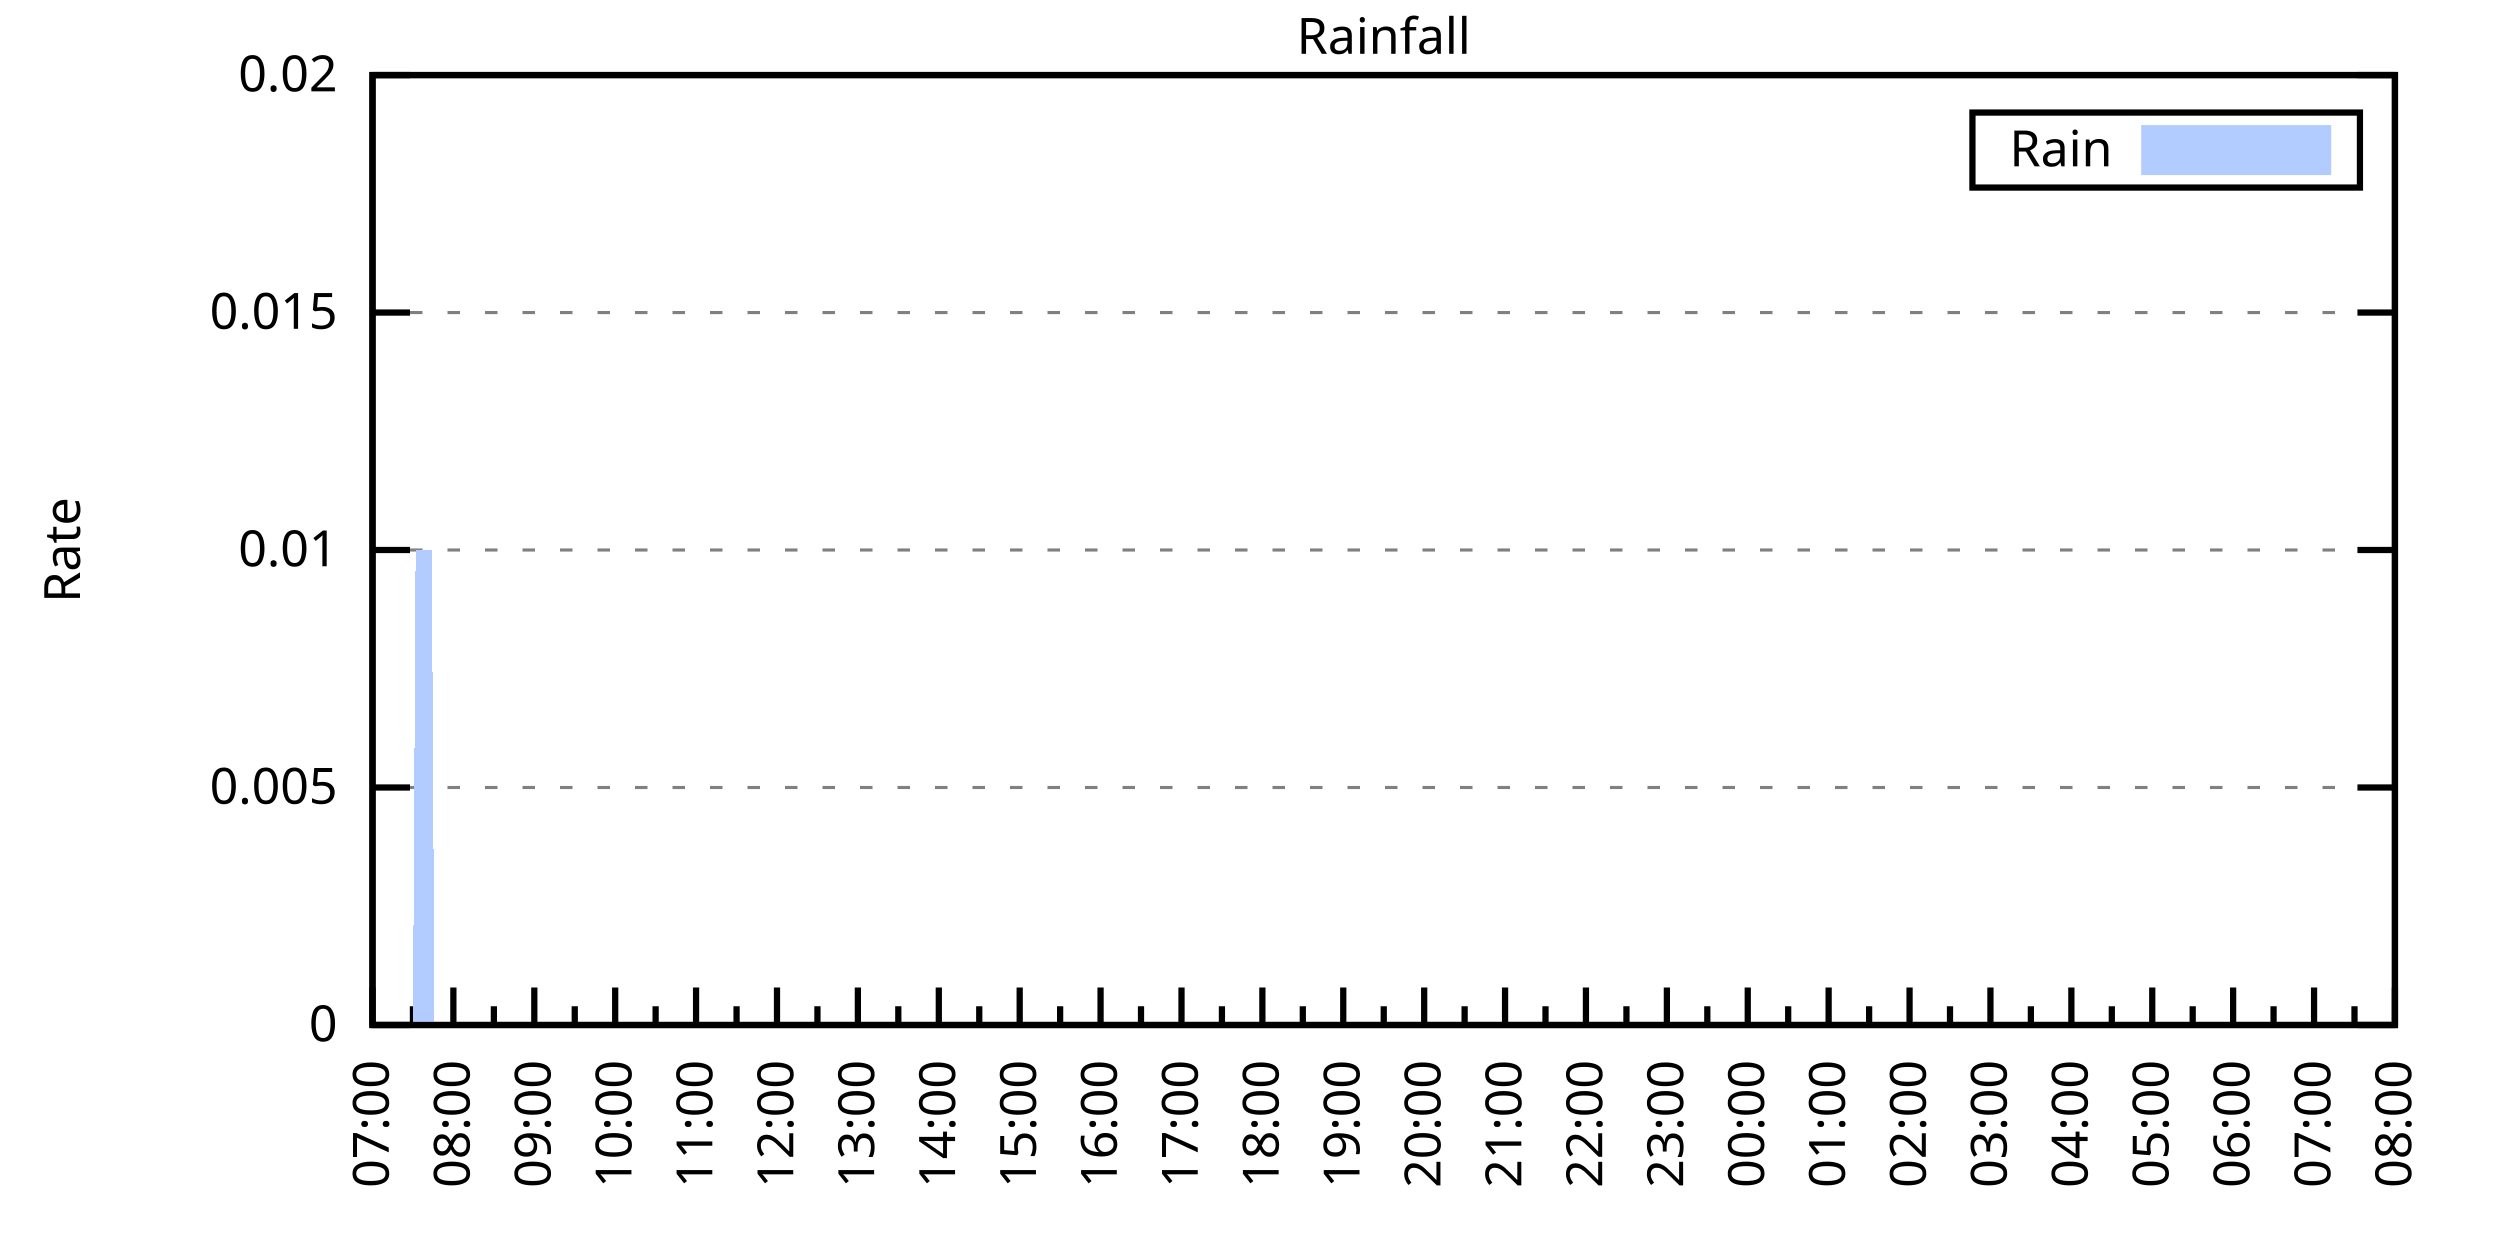
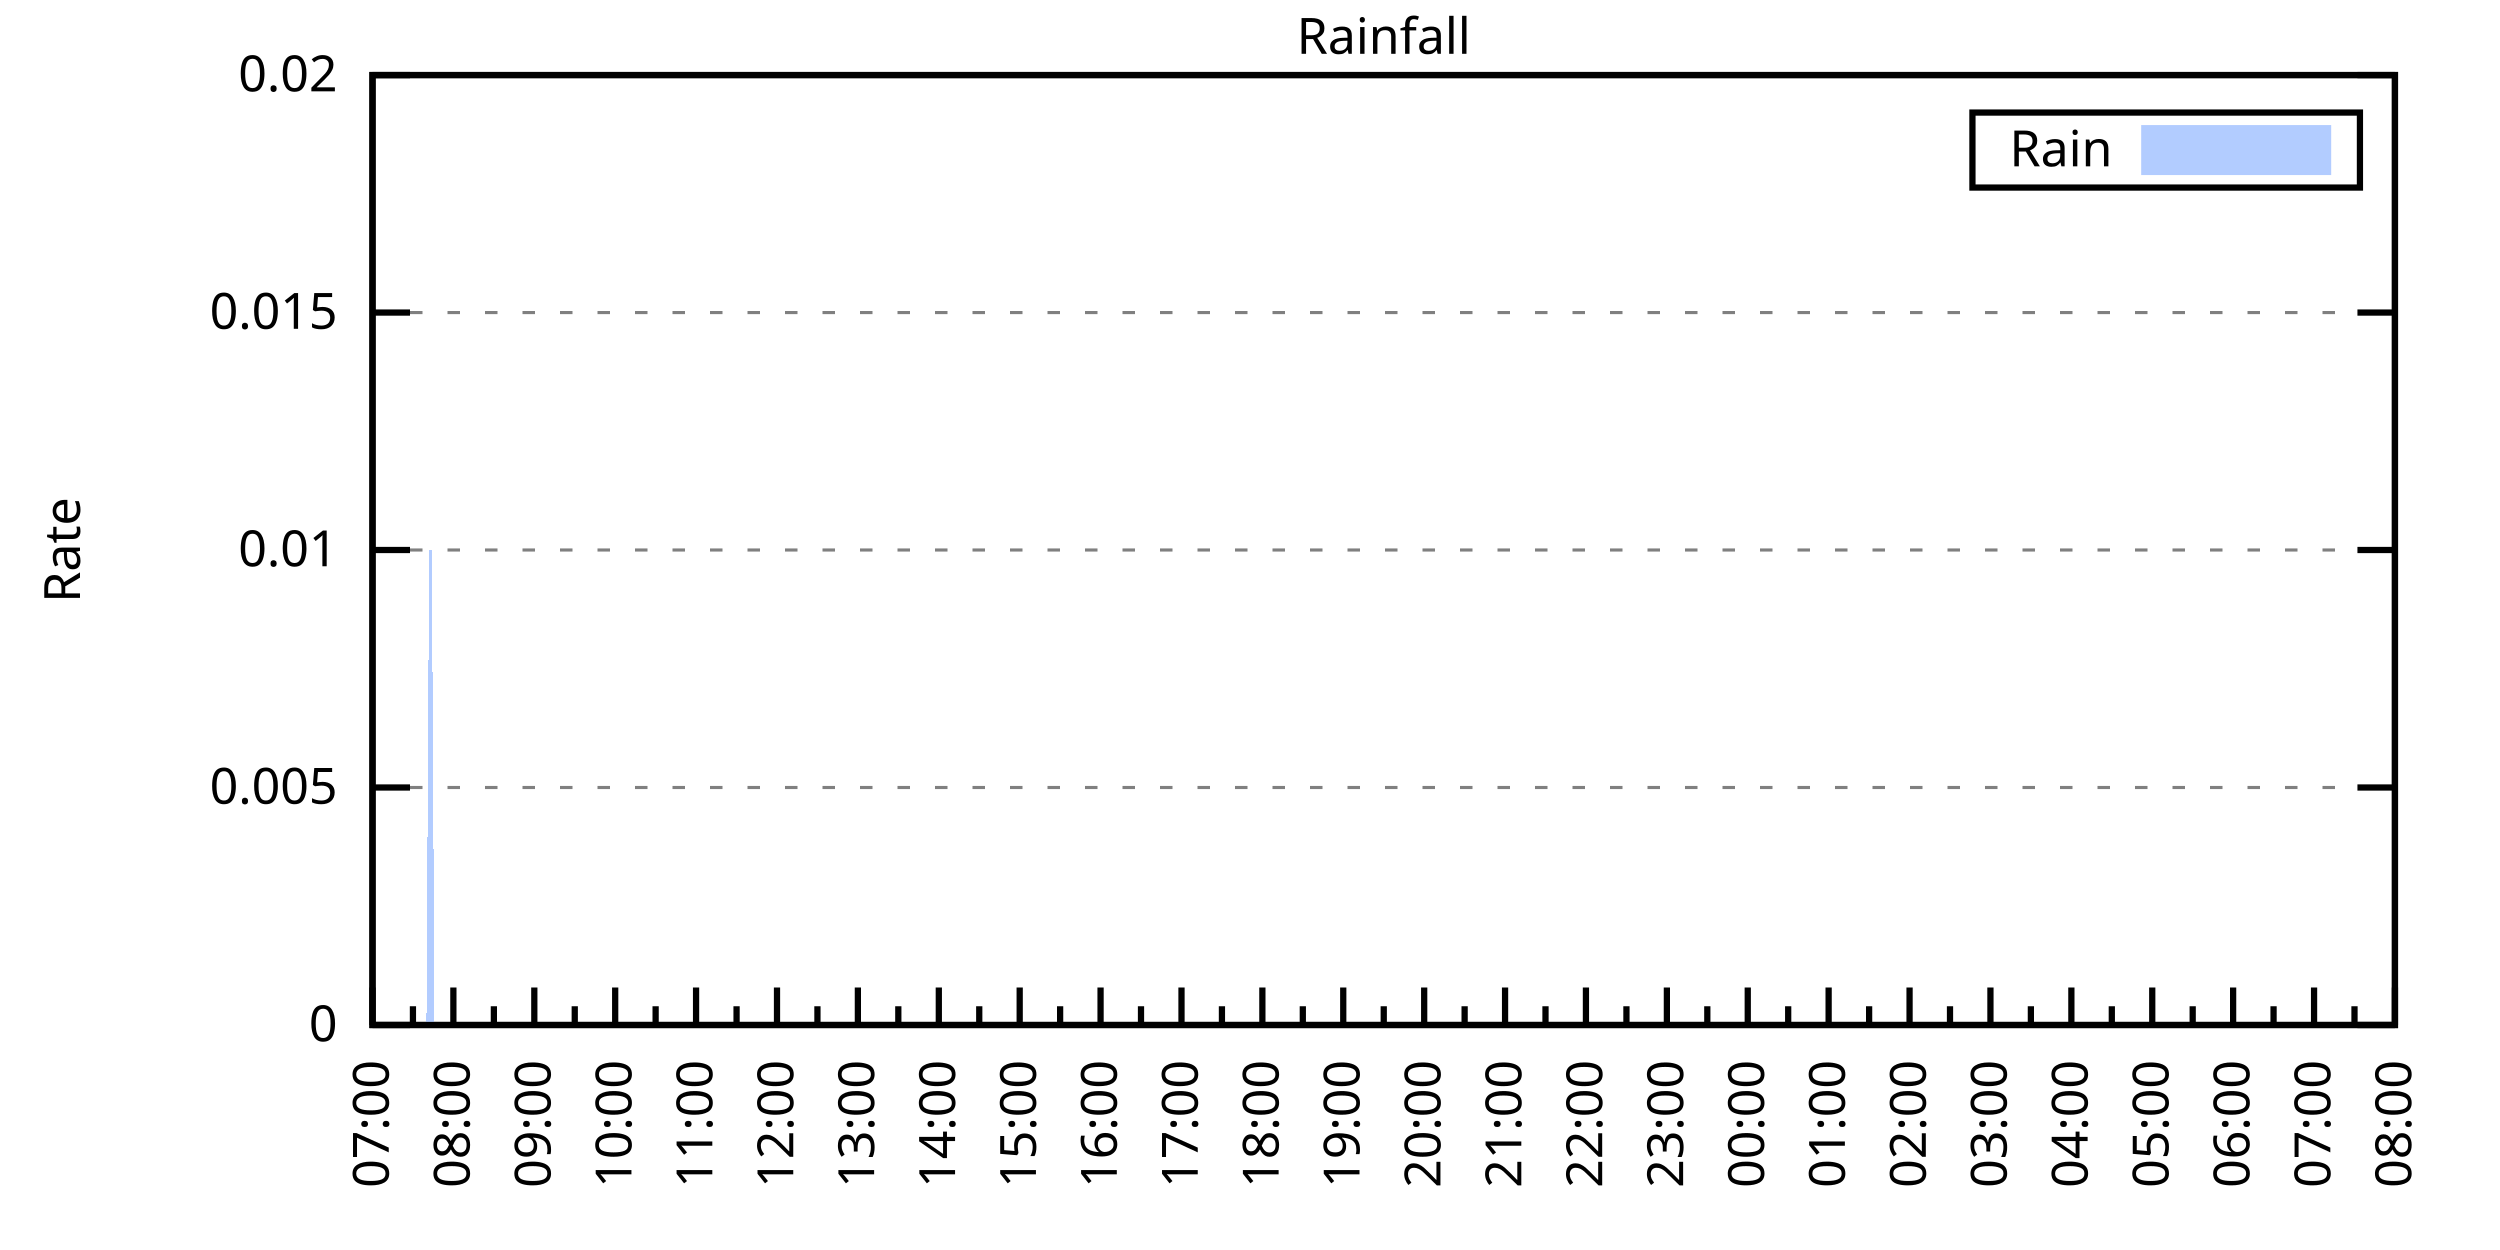
<svg xmlns="http://www.w3.org/2000/svg" xmlns:xlink="http://www.w3.org/1999/xlink" width="400" height="200" viewBox="0 0 400 200">
  <g id="gnuplot_canvas">
    <rect x="0" y="0" width="400" height="200" fill="none" />
    <defs>
      <circle id="gpDot" r="0.5" stroke-width="0.5" stroke="currentColor" />
      <path id="gpPt0" stroke-width="0.333" stroke="currentColor" d="M-1,0 h2 M0,-1 v2" />
      <path id="gpPt1" stroke-width="0.333" stroke="currentColor" d="M-1,-1 L1,1 M1,-1 L-1,1" />
      <path id="gpPt2" stroke-width="0.333" stroke="currentColor" d="M-1,0 L1,0 M0,-1 L0,1 M-1,-1 L1,1 M-1,1 L1,-1" />
      <rect id="gpPt3" stroke-width="0.333" stroke="currentColor" x="-1" y="-1" width="2" height="2" />
      <rect id="gpPt4" stroke-width="0.333" stroke="currentColor" fill="currentColor" x="-1" y="-1" width="2" height="2" />
      <circle id="gpPt5" stroke-width="0.333" stroke="currentColor" cx="0" cy="0" r="1" />
      <use xlink:href="#gpPt5" id="gpPt6" fill="currentColor" stroke="none" />
      <path id="gpPt7" stroke-width="0.333" stroke="currentColor" d="M0,-1.33 L-1.33,0.67 L1.33,0.67 z" />
      <use xlink:href="#gpPt7" id="gpPt8" fill="currentColor" stroke="none" />
      <use xlink:href="#gpPt7" id="gpPt9" stroke="currentColor" transform="rotate(180)" />
      <use xlink:href="#gpPt9" id="gpPt10" fill="currentColor" stroke="none" />
      <use xlink:href="#gpPt3" id="gpPt11" stroke="currentColor" transform="rotate(45)" />
      <use xlink:href="#gpPt11" id="gpPt12" fill="currentColor" stroke="none" />
      <path id="gpPt13" stroke-width="0.333" stroke="currentColor" d="M0,1.330 L1.265,0.411 L0.782,-1.067 L-0.782,-1.076 L-1.265,0.411 z" />
      <use xlink:href="#gpPt13" id="gpPt14" fill="currentColor" stroke="none" />
      <filter id="textbox" filterUnits="objectBoundingBox" x="0" y="0" height="1" width="1">
        <feFlood flood-color="white" flood-opacity="1" result="bgnd" />
        <feComposite in="SourceGraphic" in2="bgnd" operator="atop" />
      </filter>
      <filter id="greybox" filterUnits="objectBoundingBox" x="0" y="0" height="1" width="1">
        <feFlood flood-color="lightgrey" flood-opacity="1" result="grey" />
        <feComposite in="SourceGraphic" in2="grey" operator="atop" />
      </filter>
    </defs>
    <g fill="none" color="white" stroke="currentColor" stroke-width="1.00" stroke-linecap="butt" stroke-linejoin="miter">
</g>
    <g fill="none" color="black" stroke="currentColor" stroke-width="1.00" stroke-linecap="butt" stroke-linejoin="miter">
      <g stroke="none" shape-rendering="crispEdges">
        <polygon fill="rgb(255, 255, 255)" points="59.60,164.00 383.18,164.00 383.18,12.02 59.60,12.02 " />
      </g>
    </g>
    <g fill="none" color="black" stroke="currentColor" stroke-width="1.00" stroke-linecap="butt" stroke-linejoin="miter">
</g>
    <g fill="none" color="black" stroke="black" stroke-width="0.50" stroke-linecap="butt" stroke-linejoin="miter">
</g>
    <g fill="none" color="gray" stroke="currentColor" stroke-width="0.50" stroke-linecap="butt" stroke-linejoin="miter">
      <path stroke="gray" stroke-dasharray="2,4" class="gridline" d="M59.60,164.00 L383.19,164.00  " />
    </g>
    <g fill="none" color="gray" stroke="gray" stroke-width="1.00" stroke-linecap="butt" stroke-linejoin="miter">
</g>
    <g fill="none" color="black" stroke="currentColor" stroke-width="1.00" stroke-linecap="butt" stroke-linejoin="miter">
      <path stroke="black" d="M59.60,164.00 L65.60,164.00 M383.19,164.00 L377.19,164.00  " />
      <g transform="translate(54.00,166.60)" stroke="none" fill="black" font-family="Sans" font-size="8.00" text-anchor="end">
        <text>
          <tspan font-family="Sans"> 0</tspan>
        </text>
      </g>
    </g>
    <g fill="none" color="black" stroke="currentColor" stroke-width="1.00" stroke-linecap="butt" stroke-linejoin="miter">
</g>
    <g fill="none" color="black" stroke="black" stroke-width="0.50" stroke-linecap="butt" stroke-linejoin="miter">
</g>
    <g fill="none" color="gray" stroke="currentColor" stroke-width="0.50" stroke-linecap="butt" stroke-linejoin="miter">
      <path stroke="gray" stroke-dasharray="2,4" class="gridline" d="M59.60,126.00 L383.19,126.00  " />
    </g>
    <g fill="none" color="gray" stroke="gray" stroke-width="1.00" stroke-linecap="butt" stroke-linejoin="miter">
</g>
    <g fill="none" color="black" stroke="currentColor" stroke-width="1.00" stroke-linecap="butt" stroke-linejoin="miter">
      <path stroke="black" d="M59.60,126.00 L65.60,126.00 M383.19,126.00 L377.19,126.00  " />
      <g transform="translate(54.00,128.60)" stroke="none" fill="black" font-family="Sans" font-size="8.00" text-anchor="end">
        <text>
          <tspan font-family="Sans"> 0.005</tspan>
        </text>
      </g>
    </g>
    <g fill="none" color="black" stroke="currentColor" stroke-width="1.00" stroke-linecap="butt" stroke-linejoin="miter">
</g>
    <g fill="none" color="black" stroke="black" stroke-width="0.50" stroke-linecap="butt" stroke-linejoin="miter">
</g>
    <g fill="none" color="gray" stroke="currentColor" stroke-width="0.50" stroke-linecap="butt" stroke-linejoin="miter">
      <path stroke="gray" stroke-dasharray="2,4" class="gridline" d="M59.60,88.00 L383.19,88.00  " />
    </g>
    <g fill="none" color="gray" stroke="gray" stroke-width="1.00" stroke-linecap="butt" stroke-linejoin="miter">
</g>
    <g fill="none" color="black" stroke="currentColor" stroke-width="1.00" stroke-linecap="butt" stroke-linejoin="miter">
      <path stroke="black" d="M59.60,88.00 L65.60,88.00 M383.19,88.00 L377.19,88.00  " />
      <g transform="translate(54.00,90.60)" stroke="none" fill="black" font-family="Sans" font-size="8.00" text-anchor="end">
        <text>
          <tspan font-family="Sans"> 0.01</tspan>
        </text>
      </g>
    </g>
    <g fill="none" color="black" stroke="currentColor" stroke-width="1.00" stroke-linecap="butt" stroke-linejoin="miter">
</g>
    <g fill="none" color="black" stroke="black" stroke-width="0.50" stroke-linecap="butt" stroke-linejoin="miter">
</g>
    <g fill="none" color="gray" stroke="currentColor" stroke-width="0.50" stroke-linecap="butt" stroke-linejoin="miter">
      <path stroke="gray" stroke-dasharray="2,4" class="gridline" d="M59.60,50.01 L383.19,50.01  " />
    </g>
    <g fill="none" color="gray" stroke="gray" stroke-width="1.00" stroke-linecap="butt" stroke-linejoin="miter">
</g>
    <g fill="none" color="black" stroke="currentColor" stroke-width="1.00" stroke-linecap="butt" stroke-linejoin="miter">
      <path stroke="black" d="M59.60,50.01 L65.60,50.01 M383.19,50.01 L377.19,50.01  " />
      <g transform="translate(54.00,52.61)" stroke="none" fill="black" font-family="Sans" font-size="8.00" text-anchor="end">
        <text>
          <tspan font-family="Sans"> 0.015</tspan>
        </text>
      </g>
    </g>
    <g fill="none" color="black" stroke="currentColor" stroke-width="1.00" stroke-linecap="butt" stroke-linejoin="miter">
</g>
    <g fill="none" color="black" stroke="black" stroke-width="0.50" stroke-linecap="butt" stroke-linejoin="miter">
</g>
    <g fill="none" color="gray" stroke="currentColor" stroke-width="0.50" stroke-linecap="butt" stroke-linejoin="miter">
      <path stroke="gray" stroke-dasharray="2,4" class="gridline" d="M59.60,12.01 L383.19,12.01  " />
    </g>
    <g fill="none" color="gray" stroke="gray" stroke-width="1.00" stroke-linecap="butt" stroke-linejoin="miter">
</g>
    <g fill="none" color="black" stroke="currentColor" stroke-width="1.00" stroke-linecap="butt" stroke-linejoin="miter">
      <path stroke="black" d="M59.60,12.01 L65.60,12.01 M383.19,12.01 L377.19,12.01  " />
      <g transform="translate(54.00,14.61)" stroke="none" fill="black" font-family="Sans" font-size="8.00" text-anchor="end">
        <text>
          <tspan font-family="Sans"> 0.02</tspan>
        </text>
      </g>
    </g>
    <g fill="none" color="black" stroke="currentColor" stroke-width="1.00" stroke-linecap="butt" stroke-linejoin="miter">
      <path stroke="black" d="M59.60,164.00 L59.60,158.00  " />
      <g transform="translate(62.20,169.60) rotate(270)" stroke="none" fill="black" font-family="Sans" font-size="8.00" text-anchor="end">
        <text>
          <tspan font-family="Sans">07:00</tspan>
        </text>
      </g>
    </g>
    <g fill="none" color="black" stroke="currentColor" stroke-width="1.00" stroke-linecap="butt" stroke-linejoin="miter">
      <path stroke="black" d="M66.07,164.00 L66.07,161.00 M72.54,164.00 L72.54,158.00  " />
      <g transform="translate(75.14,169.60) rotate(270)" stroke="none" fill="black" font-family="Sans" font-size="8.00" text-anchor="end">
        <text>
          <tspan font-family="Sans">08:00</tspan>
        </text>
      </g>
    </g>
    <g fill="none" color="black" stroke="currentColor" stroke-width="1.00" stroke-linecap="butt" stroke-linejoin="miter">
      <path stroke="black" d="M79.02,164.00 L79.02,161.00 M85.49,164.00 L85.49,158.00  " />
      <g transform="translate(88.09,169.60) rotate(270)" stroke="none" fill="black" font-family="Sans" font-size="8.00" text-anchor="end">
        <text>
          <tspan font-family="Sans">09:00</tspan>
        </text>
      </g>
    </g>
    <g fill="none" color="black" stroke="currentColor" stroke-width="1.00" stroke-linecap="butt" stroke-linejoin="miter">
      <path stroke="black" d="M91.96,164.00 L91.96,161.00 M98.43,164.00 L98.43,158.00  " />
      <g transform="translate(101.03,169.60) rotate(270)" stroke="none" fill="black" font-family="Sans" font-size="8.00" text-anchor="end">
        <text>
          <tspan font-family="Sans">10:00</tspan>
        </text>
      </g>
    </g>
    <g fill="none" color="black" stroke="currentColor" stroke-width="1.00" stroke-linecap="butt" stroke-linejoin="miter">
      <path stroke="black" d="M104.90,164.00 L104.90,161.00 M111.37,164.00 L111.37,158.00  " />
      <g transform="translate(113.97,169.60) rotate(270)" stroke="none" fill="black" font-family="Sans" font-size="8.00" text-anchor="end">
        <text>
          <tspan font-family="Sans">11:00</tspan>
        </text>
      </g>
    </g>
    <g fill="none" color="black" stroke="currentColor" stroke-width="1.00" stroke-linecap="butt" stroke-linejoin="miter">
      <path stroke="black" d="M117.85,164.00 L117.85,161.00 M124.32,164.00 L124.32,158.00  " />
      <g transform="translate(126.92,169.60) rotate(270)" stroke="none" fill="black" font-family="Sans" font-size="8.00" text-anchor="end">
        <text>
          <tspan font-family="Sans">12:00</tspan>
        </text>
      </g>
    </g>
    <g fill="none" color="black" stroke="currentColor" stroke-width="1.00" stroke-linecap="butt" stroke-linejoin="miter">
      <path stroke="black" d="M130.79,164.00 L130.79,161.00 M137.26,164.00 L137.26,158.00  " />
      <g transform="translate(139.86,169.60) rotate(270)" stroke="none" fill="black" font-family="Sans" font-size="8.00" text-anchor="end">
        <text>
          <tspan font-family="Sans">13:00</tspan>
        </text>
      </g>
    </g>
    <g fill="none" color="black" stroke="currentColor" stroke-width="1.00" stroke-linecap="butt" stroke-linejoin="miter">
      <path stroke="black" d="M143.73,164.00 L143.73,161.00 M150.21,164.00 L150.21,158.00  " />
      <g transform="translate(152.81,169.60) rotate(270)" stroke="none" fill="black" font-family="Sans" font-size="8.00" text-anchor="end">
        <text>
          <tspan font-family="Sans">14:00</tspan>
        </text>
      </g>
    </g>
    <g fill="none" color="black" stroke="currentColor" stroke-width="1.00" stroke-linecap="butt" stroke-linejoin="miter">
      <path stroke="black" d="M156.68,164.00 L156.68,161.00 M163.15,164.00 L163.15,158.00  " />
      <g transform="translate(165.75,169.60) rotate(270)" stroke="none" fill="black" font-family="Sans" font-size="8.00" text-anchor="end">
        <text>
          <tspan font-family="Sans">15:00</tspan>
        </text>
      </g>
    </g>
    <g fill="none" color="black" stroke="currentColor" stroke-width="1.00" stroke-linecap="butt" stroke-linejoin="miter">
      <path stroke="black" d="M169.62,164.00 L169.62,161.00 M176.09,164.00 L176.09,158.00  " />
      <g transform="translate(178.69,169.60) rotate(270)" stroke="none" fill="black" font-family="Sans" font-size="8.00" text-anchor="end">
        <text>
          <tspan font-family="Sans">16:00</tspan>
        </text>
      </g>
    </g>
    <g fill="none" color="black" stroke="currentColor" stroke-width="1.00" stroke-linecap="butt" stroke-linejoin="miter">
      <path stroke="black" d="M182.56,164.00 L182.56,161.00 M189.04,164.00 L189.04,158.00  " />
      <g transform="translate(191.64,169.60) rotate(270)" stroke="none" fill="black" font-family="Sans" font-size="8.00" text-anchor="end">
        <text>
          <tspan font-family="Sans">17:00</tspan>
        </text>
      </g>
    </g>
    <g fill="none" color="black" stroke="currentColor" stroke-width="1.00" stroke-linecap="butt" stroke-linejoin="miter">
      <path stroke="black" d="M195.51,164.00 L195.51,161.00 M201.98,164.00 L201.98,158.00  " />
      <g transform="translate(204.58,169.60) rotate(270)" stroke="none" fill="black" font-family="Sans" font-size="8.00" text-anchor="end">
        <text>
          <tspan font-family="Sans">18:00</tspan>
        </text>
      </g>
    </g>
    <g fill="none" color="black" stroke="currentColor" stroke-width="1.00" stroke-linecap="butt" stroke-linejoin="miter">
      <path stroke="black" d="M208.45,164.00 L208.45,161.00 M214.92,164.00 L214.92,158.00  " />
      <g transform="translate(217.52,169.60) rotate(270)" stroke="none" fill="black" font-family="Sans" font-size="8.00" text-anchor="end">
        <text>
          <tspan font-family="Sans">19:00</tspan>
        </text>
      </g>
    </g>
    <g fill="none" color="black" stroke="currentColor" stroke-width="1.00" stroke-linecap="butt" stroke-linejoin="miter">
      <path stroke="black" d="M221.40,164.00 L221.40,161.00 M227.87,164.00 L227.87,158.00  " />
      <g transform="translate(230.47,169.60) rotate(270)" stroke="none" fill="black" font-family="Sans" font-size="8.00" text-anchor="end">
        <text>
          <tspan font-family="Sans">20:00</tspan>
        </text>
      </g>
    </g>
    <g fill="none" color="black" stroke="currentColor" stroke-width="1.00" stroke-linecap="butt" stroke-linejoin="miter">
      <path stroke="black" d="M234.34,164.00 L234.34,161.00 M240.81,164.00 L240.81,158.00  " />
      <g transform="translate(243.41,169.60) rotate(270)" stroke="none" fill="black" font-family="Sans" font-size="8.00" text-anchor="end">
        <text>
          <tspan font-family="Sans">21:00</tspan>
        </text>
      </g>
    </g>
    <g fill="none" color="black" stroke="currentColor" stroke-width="1.00" stroke-linecap="butt" stroke-linejoin="miter">
      <path stroke="black" d="M247.28,164.00 L247.28,161.00 M253.75,164.00 L253.75,158.00  " />
      <g transform="translate(256.35,169.60) rotate(270)" stroke="none" fill="black" font-family="Sans" font-size="8.00" text-anchor="end">
        <text>
          <tspan font-family="Sans">22:00</tspan>
        </text>
      </g>
    </g>
    <g fill="none" color="black" stroke="currentColor" stroke-width="1.00" stroke-linecap="butt" stroke-linejoin="miter">
      <path stroke="black" d="M260.23,164.00 L260.23,161.00 M266.70,164.00 L266.70,158.00  " />
      <g transform="translate(269.30,169.60) rotate(270)" stroke="none" fill="black" font-family="Sans" font-size="8.00" text-anchor="end">
        <text>
          <tspan font-family="Sans">23:00</tspan>
        </text>
      </g>
    </g>
    <g fill="none" color="black" stroke="currentColor" stroke-width="1.00" stroke-linecap="butt" stroke-linejoin="miter">
      <path stroke="black" d="M273.17,164.00 L273.17,161.00 M279.64,164.00 L279.64,158.00  " />
      <g transform="translate(282.24,169.60) rotate(270)" stroke="none" fill="black" font-family="Sans" font-size="8.00" text-anchor="end">
        <text>
          <tspan font-family="Sans">00:00</tspan>
        </text>
      </g>
    </g>
    <g fill="none" color="black" stroke="currentColor" stroke-width="1.00" stroke-linecap="butt" stroke-linejoin="miter">
      <path stroke="black" d="M286.11,164.00 L286.11,161.00 M292.58,164.00 L292.58,158.00  " />
      <g transform="translate(295.18,169.60) rotate(270)" stroke="none" fill="black" font-family="Sans" font-size="8.00" text-anchor="end">
        <text>
          <tspan font-family="Sans">01:00</tspan>
        </text>
      </g>
    </g>
    <g fill="none" color="black" stroke="currentColor" stroke-width="1.00" stroke-linecap="butt" stroke-linejoin="miter">
      <path stroke="black" d="M299.06,164.00 L299.06,161.00 M305.53,164.00 L305.53,158.00  " />
      <g transform="translate(308.13,169.60) rotate(270)" stroke="none" fill="black" font-family="Sans" font-size="8.00" text-anchor="end">
        <text>
          <tspan font-family="Sans">02:00</tspan>
        </text>
      </g>
    </g>
    <g fill="none" color="black" stroke="currentColor" stroke-width="1.00" stroke-linecap="butt" stroke-linejoin="miter">
      <path stroke="black" d="M312.00,164.00 L312.00,161.00 M318.47,164.00 L318.47,158.00  " />
      <g transform="translate(321.07,169.60) rotate(270)" stroke="none" fill="black" font-family="Sans" font-size="8.00" text-anchor="end">
        <text>
          <tspan font-family="Sans">03:00</tspan>
        </text>
      </g>
    </g>
    <g fill="none" color="black" stroke="currentColor" stroke-width="1.00" stroke-linecap="butt" stroke-linejoin="miter">
      <path stroke="black" d="M324.94,164.00 L324.94,161.00 M331.42,164.00 L331.42,158.00  " />
      <g transform="translate(334.02,169.60) rotate(270)" stroke="none" fill="black" font-family="Sans" font-size="8.00" text-anchor="end">
        <text>
          <tspan font-family="Sans">04:00</tspan>
        </text>
      </g>
    </g>
    <g fill="none" color="black" stroke="currentColor" stroke-width="1.00" stroke-linecap="butt" stroke-linejoin="miter">
      <path stroke="black" d="M337.89,164.00 L337.89,161.00 M344.36,164.00 L344.36,158.00  " />
      <g transform="translate(346.96,169.60) rotate(270)" stroke="none" fill="black" font-family="Sans" font-size="8.00" text-anchor="end">
        <text>
          <tspan font-family="Sans">05:00</tspan>
        </text>
      </g>
    </g>
    <g fill="none" color="black" stroke="currentColor" stroke-width="1.00" stroke-linecap="butt" stroke-linejoin="miter">
      <path stroke="black" d="M350.83,164.00 L350.83,161.00 M357.30,164.00 L357.30,158.00  " />
      <g transform="translate(359.90,169.60) rotate(270)" stroke="none" fill="black" font-family="Sans" font-size="8.00" text-anchor="end">
        <text>
          <tspan font-family="Sans">06:00</tspan>
        </text>
      </g>
    </g>
    <g fill="none" color="black" stroke="currentColor" stroke-width="1.00" stroke-linecap="butt" stroke-linejoin="miter">
      <path stroke="black" d="M363.77,164.00 L363.77,161.00 M370.25,164.00 L370.25,158.00  " />
      <g transform="translate(372.85,169.60) rotate(270)" stroke="none" fill="black" font-family="Sans" font-size="8.00" text-anchor="end">
        <text>
          <tspan font-family="Sans">07:00</tspan>
        </text>
      </g>
    </g>
    <g fill="none" color="black" stroke="currentColor" stroke-width="1.00" stroke-linecap="butt" stroke-linejoin="miter">
      <path stroke="black" d="M376.72,164.00 L376.72,161.00 M383.19,164.00 L383.19,158.00  " />
      <g transform="translate(385.79,169.60) rotate(270)" stroke="none" fill="black" font-family="Sans" font-size="8.00" text-anchor="end">
        <text>
          <tspan font-family="Sans">08:00</tspan>
        </text>
      </g>
    </g>
    <g fill="none" color="black" stroke="currentColor" stroke-width="1.00" stroke-linecap="butt" stroke-linejoin="miter">
</g>
    <g fill="none" color="black" stroke="currentColor" stroke-width="1.00" stroke-linecap="butt" stroke-linejoin="miter">
      <path stroke="black" d="M59.60,12.01 L59.60,164.00 L383.19,164.00 L383.19,12.01 L59.60,12.01 Z  " />
    </g>
    <g fill="none" color="black" stroke="currentColor" stroke-width="1.00" stroke-linecap="butt" stroke-linejoin="miter">
      <g transform="translate(12.80,88.01) rotate(270)" stroke="none" fill="black" font-family="Sans" font-size="8.00" text-anchor="middle">
        <text>
          <tspan font-family="Sans">Rate</tspan>
        </text>
      </g>
    </g>
    <g fill="none" color="black" stroke="currentColor" stroke-width="1.00" stroke-linecap="butt" stroke-linejoin="miter">
</g>
    <g fill="none" color="black" stroke="currentColor" stroke-width="1.00" stroke-linecap="butt" stroke-linejoin="miter">
      <path stroke="black" d="M315.59,30.01 L315.59,18.01 L377.59,18.01 L377.59,30.01 L315.59,30.01 Z  " />
    </g>
    <g id="Rainfall_plot_1">
      <g fill="none" color="white" stroke="black" stroke-width="2.00" stroke-linecap="butt" stroke-linejoin="miter">
</g>
      <g fill="none" color="black" stroke="currentColor" stroke-width="2.00" stroke-linecap="butt" stroke-linejoin="miter">
        <g transform="translate(337.99,26.61)" stroke="none" fill="black" font-family="Sans" font-size="8.00" text-anchor="end">
          <text>
            <tspan font-family="Sans">Rain</tspan>
          </text>
        </g>
      </g>
      <g fill="none" color="black" stroke="currentColor" stroke-width="2.00" stroke-linecap="butt" stroke-linejoin="miter">
        <g stroke="none" shape-rendering="crispEdges">
          <polygon fill="rgb(178, 204, 255)" points="343.59,27.01 371.99,27.01 371.99,21.01 343.59,21.01 " />
        </g>
        <path stroke="rgb(178, 204, 255)" d="M343.59,27.01 L371.99,27.01 L371.99,21.01 L343.59,21.01 L343.59,27.01 Z  " />
      </g>
      <g fill="none" color="black" stroke="currentColor" stroke-width="2.00" stroke-linecap="butt" stroke-linejoin="miter">
        <g stroke="none" shape-rendering="crispEdges">
-           <polygon fill="rgb(178, 204, 255)" points="62.19,164.00 62.62,164.00 63.05,164.00 63.48,164.00 63.91,164.00 64.35,164.00 64.78,164.00 65.21,164.00 65.64,164.00 66.07,164.00 66.50,88.00 66.93,88.00 67.37,88.00 67.80,88.00 68.23,88.00 68.66,88.00 69.09,88.00 69.52,164.00 69.95,164.00 70.39,164.00 70.82,164.00 71.25,164.00 71.68,164.00 72.11,164.00 72.54,164.00 72.98,164.00 73.41,164.00 73.84,164.00 74.27,164.00 74.70,164.00 75.13,164.00 75.56,164.00 76.00,164.00 76.43,164.00 76.86,164.00 77.29,164.00 77.72,164.00 78.15,164.00 78.58,164.00 79.02,164.00 79.45,164.00 79.88,164.00 80.31,164.00 80.74,164.00 81.17,164.00 81.60,164.00 82.04,164.00 82.47,164.00 82.90,164.00 83.33,164.00 83.76,164.00 84.19,164.00 84.62,164.00 85.06,164.00 85.49,164.00 85.92,164.00 86.35,164.00 86.78,164.00 87.21,164.00 87.64,164.00 88.08,164.00 88.51,164.00 88.94,164.00 89.37,164.00 89.80,164.00 90.23,164.00 90.66,164.00 91.10,164.00 91.53,164.00 91.96,164.00 92.39,164.00 92.82,164.00 93.25,164.00 93.68,164.00 94.12,164.00 94.55,164.00 94.98,164.00 95.41,164.00 95.84,164.00 96.27,164.00 96.70,164.00 97.14,164.00 97.57,164.00 98.00,164.00 98.43,164.00 98.86,164.00 99.29,164.00 99.73,164.00 100.16,164.00 100.59,164.00 101.02,164.00 101.45,164.00 101.88,164.00 102.31,164.00 102.75,164.00 103.18,164.00 103.61,164.00 104.04,164.00 104.47,164.00 104.90,164.00 105.33,164.00 105.77,164.00 106.20,164.00 106.63,164.00 107.06,164.00 107.49,164.00 107.92,164.00 108.35,164.00 108.79,164.00 109.22,164.00 109.65,164.00 110.08,164.00 110.51,164.00 110.94,164.00 111.37,164.00 111.81,164.00 112.24,164.00 112.67,164.00 113.10,164.00 113.53,164.00 113.96,164.00 114.39,164.00 114.83,164.00 115.26,164.00 115.69,164.00 116.12,164.00 116.55,164.00 116.98,164.00 117.41,164.00 117.85,164.00 118.28,164.00 118.71,164.00 119.14,164.00 119.57,164.00 120.00,164.00 120.43,164.00 120.87,164.00 121.30,164.00 121.73,164.00 122.16,164.00 122.59,164.00 123.02,164.00 123.46,164.00 123.89,164.00 124.32,164.00 124.75,164.00 125.18,164.00 125.61,164.00 126.04,164.00 126.48,164.00 126.91,164.00 127.34,164.00 127.77,164.00 128.20,164.00 128.63,164.00 129.06,164.00 129.50,164.00 129.93,164.00 130.36,164.00 130.79,164.00 131.22,164.00 131.65,164.00 132.08,164.00 132.52,164.00 132.95,164.00 133.38,164.00 133.81,164.00 134.24,164.00 134.67,164.00 135.10,164.00 135.54,164.00 135.97,164.00 136.40,164.00 136.83,164.00 137.26,164.00 137.69,164.00 138.12,164.00 138.56,164.00 138.99,164.00 139.42,164.00 139.85,164.00 140.28,164.00 140.71,164.00 141.14,164.00 141.58,164.00 142.01,164.00 142.44,164.00 142.87,164.00 143.30,164.00 143.73,164.00 144.16,164.00 144.60,164.00 145.03,164.00 145.46,164.00 145.89,164.00 146.32,164.00 146.75,164.00 147.19,164.00 147.62,164.00 148.05,164.00 148.48,164.00 148.91,164.00 149.34,164.00 149.77,164.00 150.21,164.00 150.64,164.00 151.07,164.00 151.50,164.00 151.93,164.00 152.36,164.00 152.79,164.00 153.23,164.00 153.66,164.00 154.09,164.00 154.52,164.00 154.95,164.00 155.38,164.00 155.81,164.00 156.25,164.00 156.68,164.00 157.11,164.00 157.54,164.00 157.97,164.00 158.40,164.00 158.83,164.00 159.27,164.00 159.70,164.00 160.13,164.00 160.56,164.00 160.99,164.00 161.42,164.00 161.85,164.00 162.29,164.00 162.72,164.00 163.15,164.00 163.58,164.00 164.01,164.00 164.44,164.00 164.87,164.00 165.31,164.00 165.74,164.00 166.17,164.00 166.60,164.00 167.03,164.00 167.46,164.00 167.89,164.00 168.33,164.00 168.76,164.00 169.19,164.00 169.62,164.00 170.05,164.00 170.48,164.00 170.91,164.00 171.35,164.00 171.78,164.00 172.21,164.00 172.64,164.00 173.07,164.00 173.50,164.00 173.94,164.00 174.37,164.00 174.80,164.00 175.23,164.00 175.66,164.00 176.09,164.00 176.52,164.00 176.96,164.00 177.39,164.00 177.82,164.00 178.25,164.00 178.68,164.00 179.11,164.00 179.54,164.00 179.98,164.00 180.41,164.00 180.84,164.00 181.27,164.00 181.70,164.00 182.13,164.00 182.56,164.00 183.00,164.00 183.43,164.00 183.86,164.00 184.29,164.00 184.72,164.00 185.15,164.00 185.58,164.00 186.02,164.00 186.45,164.00 186.88,164.00 187.31,164.00 187.74,164.00 188.17,164.00 188.60,164.00 189.04,164.00 189.47,164.00 189.90,164.00 190.33,164.00 190.76,164.00 191.19,164.00 191.62,164.00 192.06,164.00 192.49,164.00 192.92,164.00 193.35,164.00 193.78,164.00 194.21,164.00 194.64,164.00 195.08,164.00 195.51,164.00 195.94,164.00 196.37,164.00 196.80,164.00 197.23,164.00 197.67,164.00 198.10,164.00 198.53,164.00 198.96,164.00 199.39,164.00 199.82,164.00 200.25,164.00 200.69,164.00 201.12,164.00 201.55,164.00 201.98,164.00 202.41,164.00 202.84,164.00 203.27,164.00 203.71,164.00 204.14,164.00 204.57,164.00 205.00,164.00 205.43,164.00 205.86,164.00 206.29,164.00 206.73,164.00 207.16,164.00 207.59,164.00 208.02,164.00 208.45,164.00 208.88,164.00 209.31,164.00 209.75,164.00 210.18,164.00 210.61,164.00 211.04,164.00 211.47,164.00 211.90,164.00 212.33,164.00 212.77,164.00 213.20,164.00 213.63,164.00 214.06,164.00 214.49,164.00 214.92,164.00 215.35,164.00 215.79,164.00 216.22,164.00 216.65,164.00 217.08,164.00 217.51,164.00 217.94,164.00 218.37,164.00 218.81,164.00 219.24,164.00 219.67,164.00 220.10,164.00 220.53,164.00 220.96,164.00 221.40,164.00 221.83,164.00 222.26,164.00 222.69,164.00 223.12,164.00 223.55,164.00 223.98,164.00 224.42,164.00 224.85,164.00 225.28,164.00 225.71,164.00 226.14,164.00 226.57,164.00 227.00,164.00 227.44,164.00 227.87,164.00 228.30,164.00 228.73,164.00 229.16,164.00 229.59,164.00 230.02,164.00 230.46,164.00 230.89,164.00 231.32,164.00 231.75,164.00 232.18,164.00 232.61,164.00 233.04,164.00 233.48,164.00 233.91,164.00 234.34,164.00 234.77,164.00 235.20,164.00 235.63,164.00 236.06,164.00 236.50,164.00 236.93,164.00 237.36,164.00 237.79,164.00 238.22,164.00 238.65,164.00 239.08,164.00 239.52,164.00 239.95,164.00 240.38,164.00 240.81,164.00 241.24,164.00 241.67,164.00 242.10,164.00 242.54,164.00 242.97,164.00 243.40,164.00 243.83,164.00 244.26,164.00 244.69,164.00 245.12,164.00 245.56,164.00 245.99,164.00 246.42,164.00 246.85,164.00 247.28,164.00 247.71,164.00 248.15,164.00 248.58,164.00 249.01,164.00 249.44,164.00 249.87,164.00 250.30,164.00 250.73,164.00 251.17,164.00 251.60,164.00 252.03,164.00 252.46,164.00 252.89,164.00 253.32,164.00 253.75,164.00 254.19,164.00 254.62,164.00 255.05,164.00 255.48,164.00 255.91,164.00 256.34,164.00 256.77,164.00 257.21,164.00 257.64,164.00 258.07,164.00 258.50,164.00 258.93,164.00 259.36,164.00 259.79,164.00 260.23,164.00 260.66,164.00 261.09,164.00 261.52,164.00 261.95,164.00 262.38,164.00 262.81,164.00 263.25,164.00 263.68,164.00 264.11,164.00 264.54,164.00 264.97,164.00 265.40,164.00 265.83,164.00 266.27,164.00 266.70,164.00 267.13,164.00 267.56,164.00 267.99,164.00 268.42,164.00 268.85,164.00 269.29,164.00 269.72,164.00 270.15,164.00 270.58,164.00 271.01,164.00 271.44,164.00 271.88,164.00 272.31,164.00 272.74,164.00 273.17,164.00 273.60,164.00 274.03,164.00 274.46,164.00 274.90,164.00 275.33,164.00 275.76,164.00 276.19,164.00 276.62,164.00 277.05,164.00 277.48,164.00 277.92,164.00 278.35,164.00 278.78,164.00 279.21,164.00 279.64,164.00 280.07,164.00 280.50,164.00 280.94,164.00 281.37,164.00 281.80,164.00 282.23,164.00 282.66,164.00 283.09,164.00 283.52,164.00 283.96,164.00 284.39,164.00 284.82,164.00 285.25,164.00 285.68,164.00 286.11,164.00 286.54,164.00 286.98,164.00 287.41,164.00 287.84,164.00 288.27,164.00 288.70,164.00 289.13,164.00 289.56,164.00 290.00,164.00 290.43,164.00 290.86,164.00 291.29,164.00 291.72,164.00 292.15,164.00 292.58,164.00 293.02,164.00 293.45,164.00 293.88,164.00 294.31,164.00 294.74,164.00 295.17,164.00 295.60,164.00 296.04,164.00 296.47,164.00 296.90,164.00 297.33,164.00 297.76,164.00 298.19,164.00 298.63,164.00 299.06,164.00 299.49,164.00 299.92,164.00 300.35,164.00 300.78,164.00 301.21,164.00 301.65,164.00 302.08,164.00 302.51,164.00 302.94,164.00 303.37,164.00 303.80,164.00 304.23,164.00 304.67,164.00 305.10,164.00 305.53,164.00 305.96,164.00 306.39,164.00 306.82,164.00 307.25,164.00 307.69,164.00 308.12,164.00 308.55,164.00 308.98,164.00 309.41,164.00 309.84,164.00 310.27,164.00 310.71,164.00 311.14,164.00 311.57,164.00 312.00,164.00 312.43,164.00 312.86,164.00 313.29,164.00 313.73,164.00 314.16,164.00 314.59,164.00 315.02,164.00 315.45,164.00 315.88,164.00 316.31,164.00 316.75,164.00 317.18,164.00 317.61,164.00 318.04,164.00 318.47,164.00 318.90,164.00 319.33,164.00 319.77,164.00 320.20,164.00 320.63,164.00 321.06,164.00 321.49,164.00 321.92,164.00 322.36,164.00 322.79,164.00 323.22,164.00 323.65,164.00 324.08,164.00 324.51,164.00 324.94,164.00 325.38,164.00 325.81,164.00 326.24,164.00 326.67,164.00 327.10,164.00 327.53,164.00 327.96,164.00 328.40,164.00 328.83,164.00 329.26,164.00 329.69,164.00 330.12,164.00 330.55,164.00 330.98,164.00 331.42,164.00 331.85,164.00 332.28,164.00 332.71,164.00 333.14,164.00 333.57,164.00 334.00,164.00 334.44,164.00 334.87,164.00 335.30,164.00 335.73,164.00 336.16,164.00 336.59,164.00 337.02,164.00 337.46,164.00 337.89,164.00 338.32,164.00 338.75,164.00 339.18,164.00 339.61,164.00 340.04,164.00 340.48,164.00 340.91,164.00 341.34,164.00 341.77,164.00 342.20,164.00 342.63,164.00 343.06,164.00 343.50,164.00 343.93,164.00 344.36,164.00 344.79,164.00 345.22,164.00 345.65,164.00 346.09,164.00 346.52,164.00 346.95,164.00 347.38,164.00 347.81,164.00 348.24,164.00 348.67,164.00 349.11,164.00 349.54,164.00 349.97,164.00 350.40,164.00 350.83,164.00 351.26,164.00 351.69,164.00 352.13,164.00 352.56,164.00 352.99,164.00 353.42,164.00 353.85,164.00 354.28,164.00 354.71,164.00 355.15,164.00 355.58,164.00 356.01,164.00 356.44,164.00 356.87,164.00 357.30,164.00 357.73,164.00 358.17,164.00 358.60,164.00 359.03,164.00 359.46,164.00 359.89,164.00 360.32,164.00 360.75,164.00 361.19,164.00 361.62,164.00 362.05,164.00 362.48,164.00 362.91,164.00 363.34,164.00 363.77,164.00 364.21,164.00 364.64,164.00 365.07,164.00 365.50,164.00 365.93,164.00 366.36,164.00 366.79,164.00 367.23,164.00 367.66,164.00 368.09,164.00 368.52,164.00 368.95,164.00 369.38,164.00 369.81,164.00 370.25,164.00 370.68,164.00 371.11,164.00 371.54,164.00 371.97,164.00 372.40,164.00 372.40,164.00 62.19,164.00 " />
+           <polygon fill="rgb(178, 204, 255)" points="64.35,164.00 64.78,164.00 65.21,164.00 65.64,164.00 66.07,164.00 66.50,164.00 66.93,164.00 67.37,164.00 67.80,164.00 68.23,164.00 68.66,88.00 69.09,88.00 69.52,164.00 69.95,164.00 70.39,164.00 70.82,164.00 71.25,164.00 71.68,164.00 72.11,164.00 72.54,164.00 72.98,164.00 73.41,164.00 73.84,164.00 74.27,164.00 74.70,164.00 75.13,164.00 75.56,164.00 76.00,164.00 76.43,164.00 76.86,164.00 77.29,164.00 77.72,164.00 78.15,164.00 78.58,164.00 79.02,164.00 79.45,164.00 79.88,164.00 80.31,164.00 80.74,164.00 81.17,164.00 81.60,164.00 82.04,164.00 82.47,164.00 82.90,164.00 83.33,164.00 83.76,164.00 84.19,164.00 84.62,164.00 85.06,164.00 85.49,164.00 85.92,164.00 86.35,164.00 86.78,164.00 87.21,164.00 87.64,164.00 88.08,164.00 88.51,164.00 88.94,164.00 89.37,164.00 89.80,164.00 90.23,164.00 90.66,164.00 91.10,164.00 91.53,164.00 91.96,164.00 92.39,164.00 92.82,164.00 93.25,164.00 93.68,164.00 94.12,164.00 94.55,164.00 94.98,164.00 95.41,164.00 95.84,164.00 96.27,164.00 96.70,164.00 97.14,164.00 97.57,164.00 98.00,164.00 98.43,164.00 98.86,164.00 99.29,164.00 99.73,164.00 100.16,164.00 100.59,164.00 101.02,164.00 101.45,164.00 101.88,164.00 102.31,164.00 102.75,164.00 103.18,164.00 103.61,164.00 104.04,164.00 104.47,164.00 104.90,164.00 105.33,164.00 105.77,164.00 106.20,164.00 106.63,164.00 107.06,164.00 107.49,164.00 107.92,164.00 108.35,164.00 108.79,164.00 109.22,164.00 109.65,164.00 110.08,164.00 110.51,164.00 110.94,164.00 111.37,164.00 111.81,164.00 112.24,164.00 112.67,164.00 113.10,164.00 113.53,164.00 113.96,164.00 114.39,164.00 114.83,164.00 115.26,164.00 115.69,164.00 116.12,164.00 116.55,164.00 116.98,164.00 117.41,164.00 117.85,164.00 118.28,164.00 118.71,164.00 119.14,164.00 119.57,164.00 120.00,164.00 120.43,164.00 120.87,164.00 121.30,164.00 121.73,164.00 122.16,164.00 122.59,164.00 123.02,164.00 123.46,164.00 123.89,164.00 124.32,164.00 124.75,164.00 125.18,164.00 125.61,164.00 126.04,164.00 126.48,164.00 126.91,164.00 127.34,164.00 127.77,164.00 128.20,164.00 128.63,164.00 129.06,164.00 129.50,164.00 129.93,164.00 130.36,164.00 130.79,164.00 131.22,164.00 131.65,164.00 132.08,164.00 132.52,164.00 132.95,164.00 133.38,164.00 133.81,164.00 134.24,164.00 134.67,164.00 135.10,164.00 135.54,164.00 135.97,164.00 136.40,164.00 136.83,164.00 137.26,164.00 137.69,164.00 138.12,164.00 138.56,164.00 138.99,164.00 139.42,164.00 139.85,164.00 140.28,164.00 140.71,164.00 141.14,164.00 141.58,164.00 142.01,164.00 142.44,164.00 142.87,164.00 143.30,164.00 143.73,164.00 144.16,164.00 144.60,164.00 145.03,164.00 145.46,164.00 145.89,164.00 146.32,164.00 146.75,164.00 147.19,164.00 147.62,164.00 148.05,164.00 148.48,164.00 148.91,164.00 149.34,164.00 149.77,164.00 150.21,164.00 150.64,164.00 151.07,164.00 151.50,164.00 151.93,164.00 152.36,164.00 152.79,164.00 153.23,164.00 153.66,164.00 154.09,164.00 154.52,164.00 154.95,164.00 155.38,164.00 155.81,164.00 156.25,164.00 156.68,164.00 157.11,164.00 157.54,164.00 157.97,164.00 158.40,164.00 158.83,164.00 159.27,164.00 159.70,164.00 160.13,164.00 160.56,164.00 160.99,164.00 161.42,164.00 161.85,164.00 162.29,164.00 162.72,164.00 163.15,164.00 163.58,164.00 164.01,164.00 164.44,164.00 164.87,164.00 165.31,164.00 165.74,164.00 166.17,164.00 166.60,164.00 167.03,164.00 167.46,164.00 167.89,164.00 168.33,164.00 168.76,164.00 169.19,164.00 169.62,164.00 170.05,164.00 170.48,164.00 170.91,164.00 171.35,164.00 171.78,164.00 172.21,164.00 172.64,164.00 173.07,164.00 173.50,164.00 173.94,164.00 174.37,164.00 174.80,164.00 175.23,164.00 175.66,164.00 176.09,164.00 176.52,164.00 176.96,164.00 177.39,164.00 177.82,164.00 178.25,164.00 178.68,164.00 179.11,164.00 179.54,164.00 179.98,164.00 180.41,164.00 180.84,164.00 181.27,164.00 181.70,164.00 182.13,164.00 182.56,164.00 183.00,164.00 183.43,164.00 183.86,164.00 184.29,164.00 184.72,164.00 185.15,164.00 185.58,164.00 186.02,164.00 186.45,164.00 186.88,164.00 187.31,164.00 187.74,164.00 188.17,164.00 188.60,164.00 189.04,164.00 189.47,164.00 189.90,164.00 190.33,164.00 190.76,164.00 191.19,164.00 191.62,164.00 192.06,164.00 192.49,164.00 192.92,164.00 193.35,164.00 193.78,164.00 194.21,164.00 194.64,164.00 195.08,164.00 195.51,164.00 195.94,164.00 196.37,164.00 196.80,164.00 197.23,164.00 197.67,164.00 198.10,164.00 198.53,164.00 198.96,164.00 199.39,164.00 199.82,164.00 200.25,164.00 200.69,164.00 201.12,164.00 201.55,164.00 201.98,164.00 202.41,164.00 202.84,164.00 203.27,164.00 203.71,164.00 204.14,164.00 204.57,164.00 205.00,164.00 205.43,164.00 205.86,164.00 206.29,164.00 206.73,164.00 207.16,164.00 207.59,164.00 208.02,164.00 208.45,164.00 208.88,164.00 209.31,164.00 209.75,164.00 210.18,164.00 210.61,164.00 211.04,164.00 211.47,164.00 211.90,164.00 212.33,164.00 212.77,164.00 213.20,164.00 213.63,164.00 214.06,164.00 214.49,164.00 214.92,164.00 215.35,164.00 215.79,164.00 216.22,164.00 216.65,164.00 217.08,164.00 217.51,164.00 217.94,164.00 218.37,164.00 218.81,164.00 219.24,164.00 219.67,164.00 220.10,164.00 220.53,164.00 220.96,164.00 221.40,164.00 221.83,164.00 222.26,164.00 222.69,164.00 223.12,164.00 223.55,164.00 223.98,164.00 224.42,164.00 224.85,164.00 225.28,164.00 225.71,164.00 226.14,164.00 226.57,164.00 227.00,164.00 227.44,164.00 227.87,164.00 228.30,164.00 228.73,164.00 229.16,164.00 229.59,164.00 230.02,164.00 230.46,164.00 230.89,164.00 231.32,164.00 231.75,164.00 232.18,164.00 232.61,164.00 233.04,164.00 233.48,164.00 233.91,164.00 234.34,164.00 234.77,164.00 235.20,164.00 235.63,164.00 236.06,164.00 236.50,164.00 236.93,164.00 237.36,164.00 237.79,164.00 238.22,164.00 238.65,164.00 239.08,164.00 239.52,164.00 239.95,164.00 240.38,164.00 240.81,164.00 241.24,164.00 241.67,164.00 242.10,164.00 242.54,164.00 242.97,164.00 243.40,164.00 243.83,164.00 244.26,164.00 244.69,164.00 245.12,164.00 245.56,164.00 245.99,164.00 246.42,164.00 246.85,164.00 247.28,164.00 247.71,164.00 248.15,164.00 248.58,164.00 249.01,164.00 249.44,164.00 249.87,164.00 250.30,164.00 250.73,164.00 251.17,164.00 251.60,164.00 252.03,164.00 252.46,164.00 252.89,164.00 253.32,164.00 253.75,164.00 254.19,164.00 254.62,164.00 255.05,164.00 255.48,164.00 255.91,164.00 256.34,164.00 256.77,164.00 257.21,164.00 257.64,164.00 258.07,164.00 258.50,164.00 258.93,164.00 259.36,164.00 259.79,164.00 260.23,164.00 260.66,164.00 261.09,164.00 261.52,164.00 261.95,164.00 262.38,164.00 262.81,164.00 263.25,164.00 263.68,164.00 264.11,164.00 264.54,164.00 264.97,164.00 265.40,164.00 265.83,164.00 266.27,164.00 266.70,164.00 267.13,164.00 267.56,164.00 267.99,164.00 268.42,164.00 268.85,164.00 269.29,164.00 269.72,164.00 270.15,164.00 270.58,164.00 271.01,164.00 271.44,164.00 271.88,164.00 272.31,164.00 272.74,164.00 273.17,164.00 273.60,164.00 274.03,164.00 274.46,164.00 274.90,164.00 275.33,164.00 275.76,164.00 276.19,164.00 276.62,164.00 277.05,164.00 277.48,164.00 277.92,164.00 278.35,164.00 278.78,164.00 279.21,164.00 279.64,164.00 280.07,164.00 280.50,164.00 280.94,164.00 281.37,164.00 281.80,164.00 282.23,164.00 282.66,164.00 283.09,164.00 283.52,164.00 283.96,164.00 284.39,164.00 284.82,164.00 285.25,164.00 285.68,164.00 286.11,164.00 286.54,164.00 286.98,164.00 287.41,164.00 287.84,164.00 288.27,164.00 288.70,164.00 289.13,164.00 289.56,164.00 290.00,164.00 290.43,164.00 290.86,164.00 291.29,164.00 291.72,164.00 292.15,164.00 292.58,164.00 293.02,164.00 293.45,164.00 293.88,164.00 294.31,164.00 294.74,164.00 295.17,164.00 295.60,164.00 296.04,164.00 296.47,164.00 296.90,164.00 297.33,164.00 297.76,164.00 298.19,164.00 298.63,164.00 299.06,164.00 299.49,164.00 299.92,164.00 300.35,164.00 300.78,164.00 301.21,164.00 301.65,164.00 302.08,164.00 302.51,164.00 302.94,164.00 303.37,164.00 303.80,164.00 304.23,164.00 304.67,164.00 305.10,164.00 305.53,164.00 305.96,164.00 306.39,164.00 306.82,164.00 307.25,164.00 307.69,164.00 308.12,164.00 308.55,164.00 308.98,164.00 309.41,164.00 309.84,164.00 310.27,164.00 310.71,164.00 311.14,164.00 311.57,164.00 312.00,164.00 312.43,164.00 312.86,164.00 313.29,164.00 313.73,164.00 314.16,164.00 314.59,164.00 315.02,164.00 315.45,164.00 315.88,164.00 316.31,164.00 316.75,164.00 317.18,164.00 317.61,164.00 318.04,164.00 318.47,164.00 318.90,164.00 319.33,164.00 319.77,164.00 320.20,164.00 320.63,164.00 321.06,164.00 321.49,164.00 321.92,164.00 322.36,164.00 322.79,164.00 323.22,164.00 323.65,164.00 324.08,164.00 324.51,164.00 324.94,164.00 325.38,164.00 325.81,164.00 326.24,164.00 326.67,164.00 327.10,164.00 327.53,164.00 327.96,164.00 328.40,164.00 328.83,164.00 329.26,164.00 329.69,164.00 330.12,164.00 330.55,164.00 330.98,164.00 331.42,164.00 331.85,164.00 332.28,164.00 332.71,164.00 333.14,164.00 333.57,164.00 334.00,164.00 334.44,164.00 334.87,164.00 335.30,164.00 335.73,164.00 336.16,164.00 336.59,164.00 337.02,164.00 337.46,164.00 337.89,164.00 338.32,164.00 338.75,164.00 339.18,164.00 339.61,164.00 340.04,164.00 340.48,164.00 340.91,164.00 341.34,164.00 341.77,164.00 342.20,164.00 342.63,164.00 343.06,164.00 343.50,164.00 343.93,164.00 344.36,164.00 344.79,164.00 345.22,164.00 345.65,164.00 346.09,164.00 346.52,164.00 346.95,164.00 347.38,164.00 347.81,164.00 348.24,164.00 348.67,164.00 349.11,164.00 349.54,164.00 349.97,164.00 350.40,164.00 350.83,164.00 351.26,164.00 351.69,164.00 352.13,164.00 352.56,164.00 352.99,164.00 353.42,164.00 353.85,164.00 354.28,164.00 354.71,164.00 355.15,164.00 355.58,164.00 356.01,164.00 356.44,164.00 356.87,164.00 357.30,164.00 357.73,164.00 358.17,164.00 358.60,164.00 359.03,164.00 359.46,164.00 359.89,164.00 360.32,164.00 360.75,164.00 361.19,164.00 361.62,164.00 362.05,164.00 362.48,164.00 362.91,164.00 363.34,164.00 363.77,164.00 364.21,164.00 364.64,164.00 365.07,164.00 365.50,164.00 365.93,164.00 366.36,164.00 366.79,164.00 367.23,164.00 367.66,164.00 368.09,164.00 368.52,164.00 368.95,164.00 369.38,164.00 369.81,164.00 370.25,164.00 370.68,164.00 371.11,164.00 371.54,164.00 371.97,164.00 372.40,164.00 372.84,164.00 373.27,164.00 373.70,164.00 374.13,164.00 374.56,164.00 374.56,164.00 64.35,164.00 " />
        </g>
      </g>
    </g>
    <g fill="none" color="black" stroke="currentColor" stroke-width="2.00" stroke-linecap="butt" stroke-linejoin="miter">
</g>
    <g fill="none" color="black" stroke="black" stroke-width="1.00" stroke-linecap="butt" stroke-linejoin="miter">
</g>
    <g fill="none" color="black" stroke="currentColor" stroke-width="1.00" stroke-linecap="butt" stroke-linejoin="miter">
      <path stroke="black" d="M59.60,12.01 L59.60,164.00 L383.19,164.00 L383.19,12.01 L59.60,12.01 Z  " />
    </g>
    <g fill="none" color="black" stroke="currentColor" stroke-width="1.00" stroke-linecap="butt" stroke-linejoin="miter">
      <g transform="translate(221.39,8.61)" stroke="none" fill="black" font-family="Sans" font-size="8.00" text-anchor="middle">
        <text>
          <tspan font-family="Sans">Rainfall</tspan>
        </text>
      </g>
    </g>
    <g fill="none" color="black" stroke="currentColor" stroke-width="1.00" stroke-linecap="butt" stroke-linejoin="miter">
</g>
  </g>
</svg>
